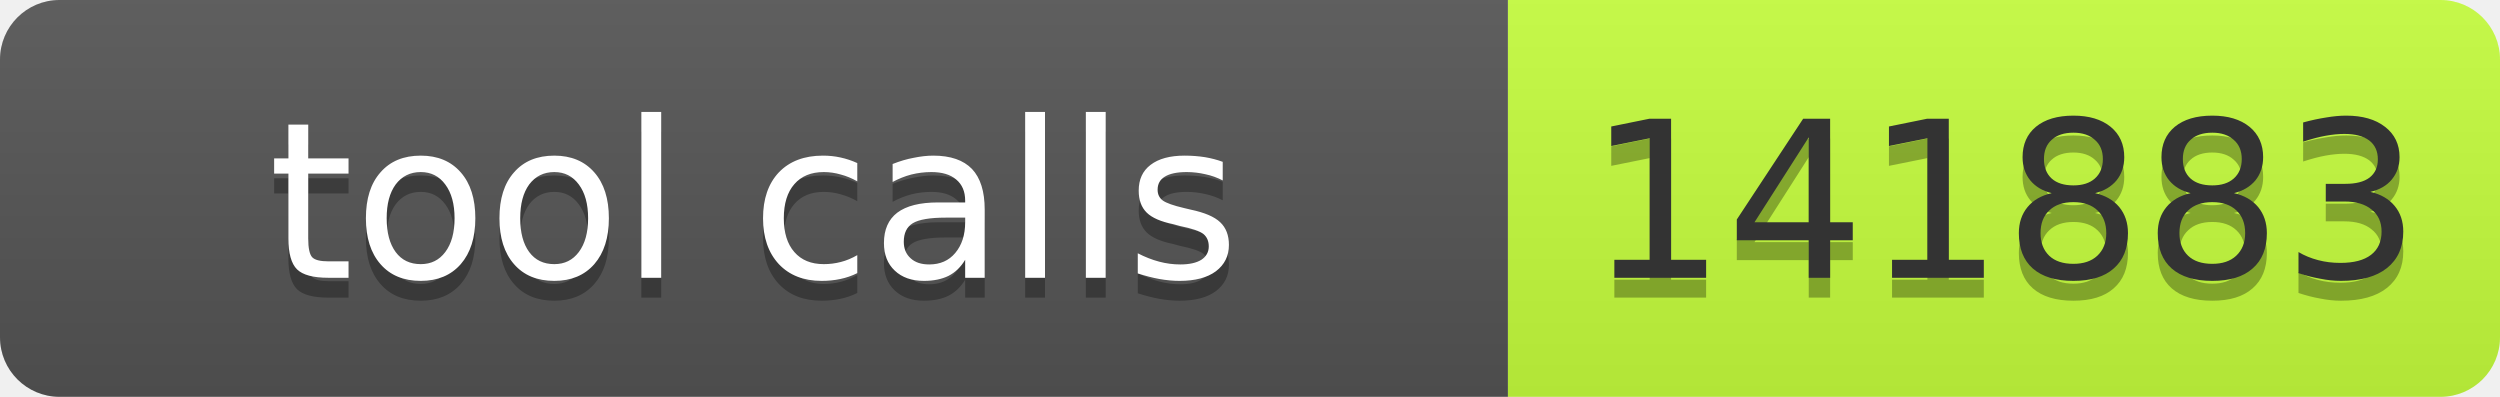
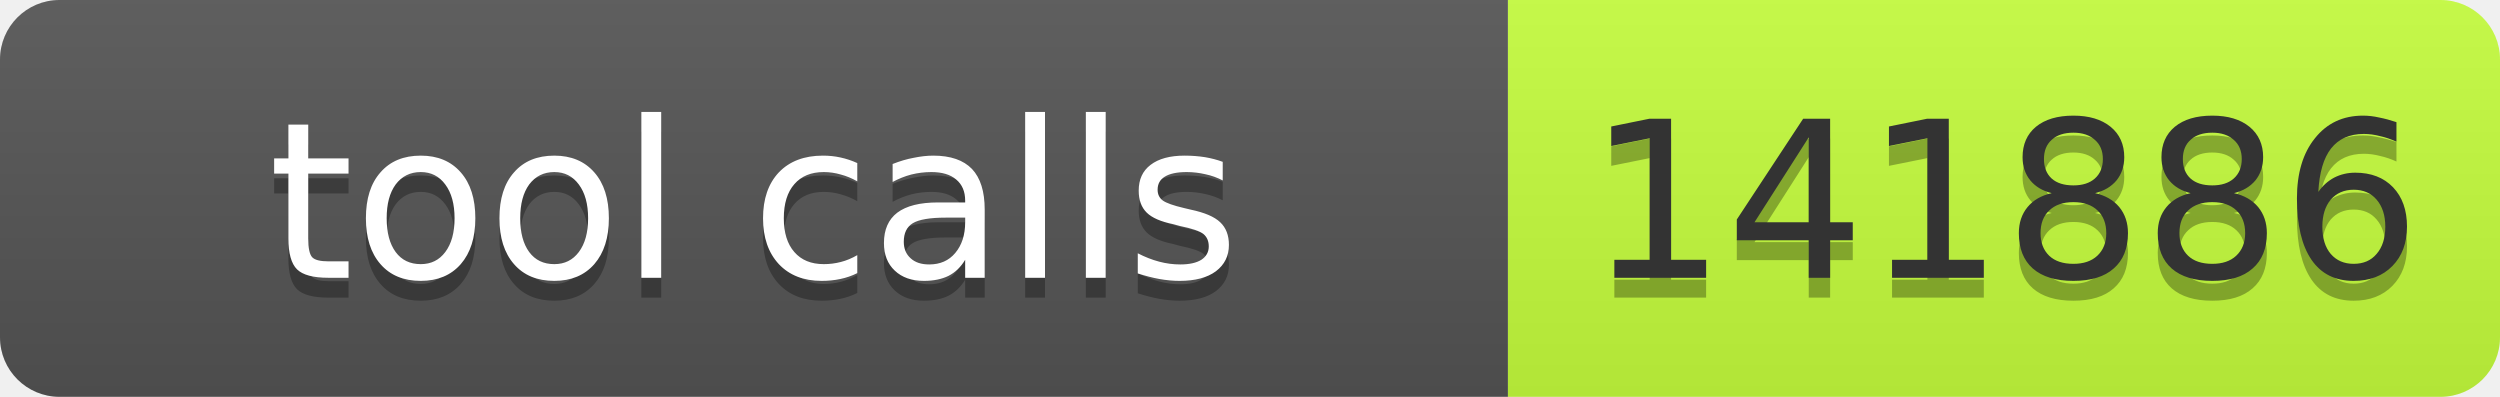
- <svg xmlns="http://www.w3.org/2000/svg" width="126" height="20" role="img" aria-label="tool calls: 141883">
+ <svg xmlns="http://www.w3.org/2000/svg" width="126" height="20" role="img" aria-label="tool calls: 141886">
  <linearGradient id="s" x2="0" y2="100%">
    <stop offset="0" stop-color="#bbb" stop-opacity=".1" />
    <stop offset="1" stop-opacity=".1" />
  </linearGradient>
  <clipPath id="r">
    <rect width="126" height="20" rx="3" fill="#fff" />
  </clipPath>
  <g clip-path="url(#r)">
    <rect width="76" height="20" fill="#555" />
    <rect x="76" width="50" height="20" fill="#c6ff3d" />
    <rect width="126" height="20" fill="url(#s)" />
  </g>
  <g font-family="Verdana,Geneva,DejaVu Sans,sans-serif" font-size="11">
-     <text x="38" y="15" fill="#010101" fill-opacity=".3" text-anchor="middle" textLength="66">tool calls</text>
-     <text x="38" y="14" fill="#fff" text-anchor="middle" textLength="66">tool calls</text>
-     <text x="101" y="15" fill="#010101" fill-opacity=".3" text-anchor="middle" textLength="40">141883</text>
-     <text x="101" y="14" fill="#333" text-anchor="middle" textLength="40">141883</text>
+     <text text-anchor="middle" x="38" y="15" fill="#010101" fill-opacity=".3" textLength="66">tool calls</text>
+     <text text-anchor="middle" x="38" y="14" fill="#fff" textLength="66">tool calls</text>
+     <text text-anchor="middle" x="101" y="15" fill="#010101" fill-opacity=".3" textLength="40">141886</text>
+     <text text-anchor="middle" x="101" y="14" fill="#333" textLength="40">141886</text>
  </g>
</svg>
